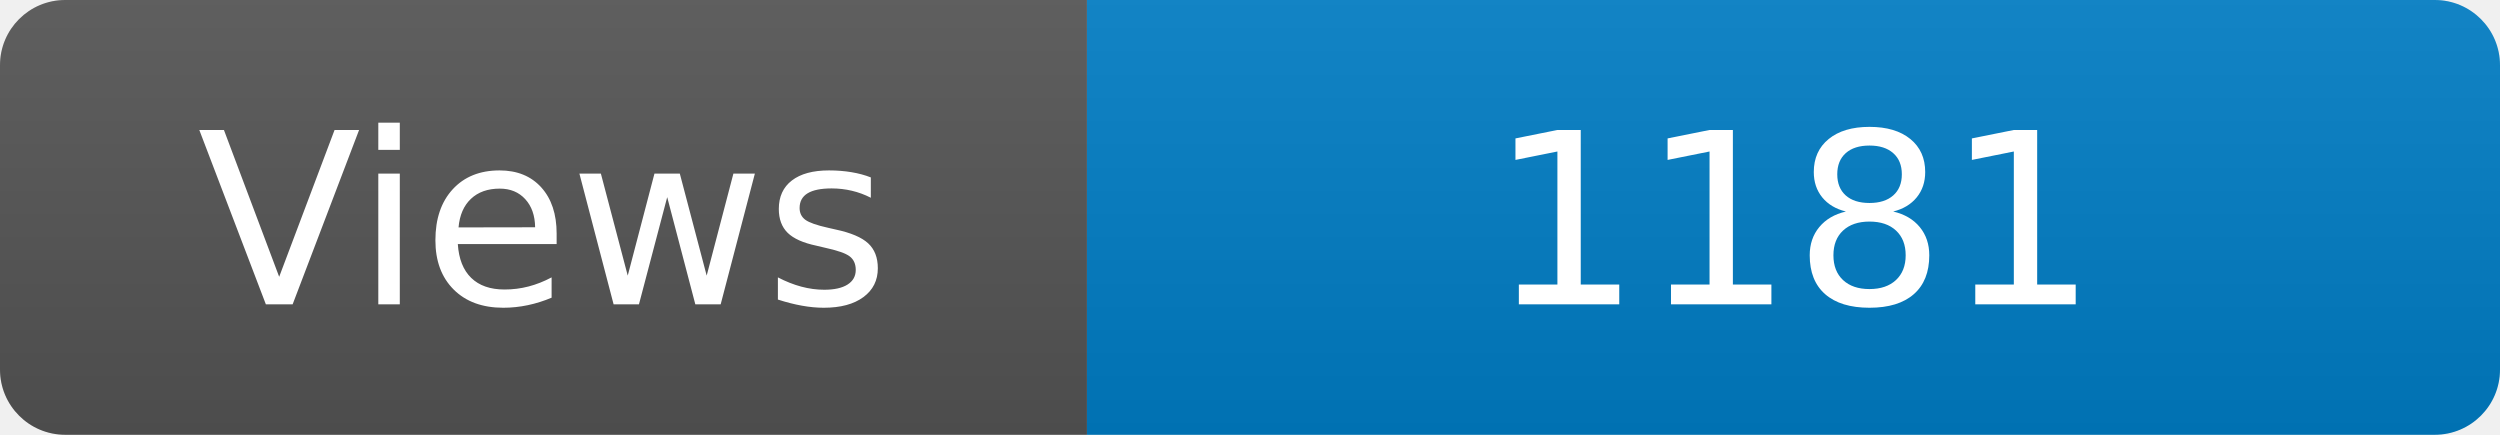
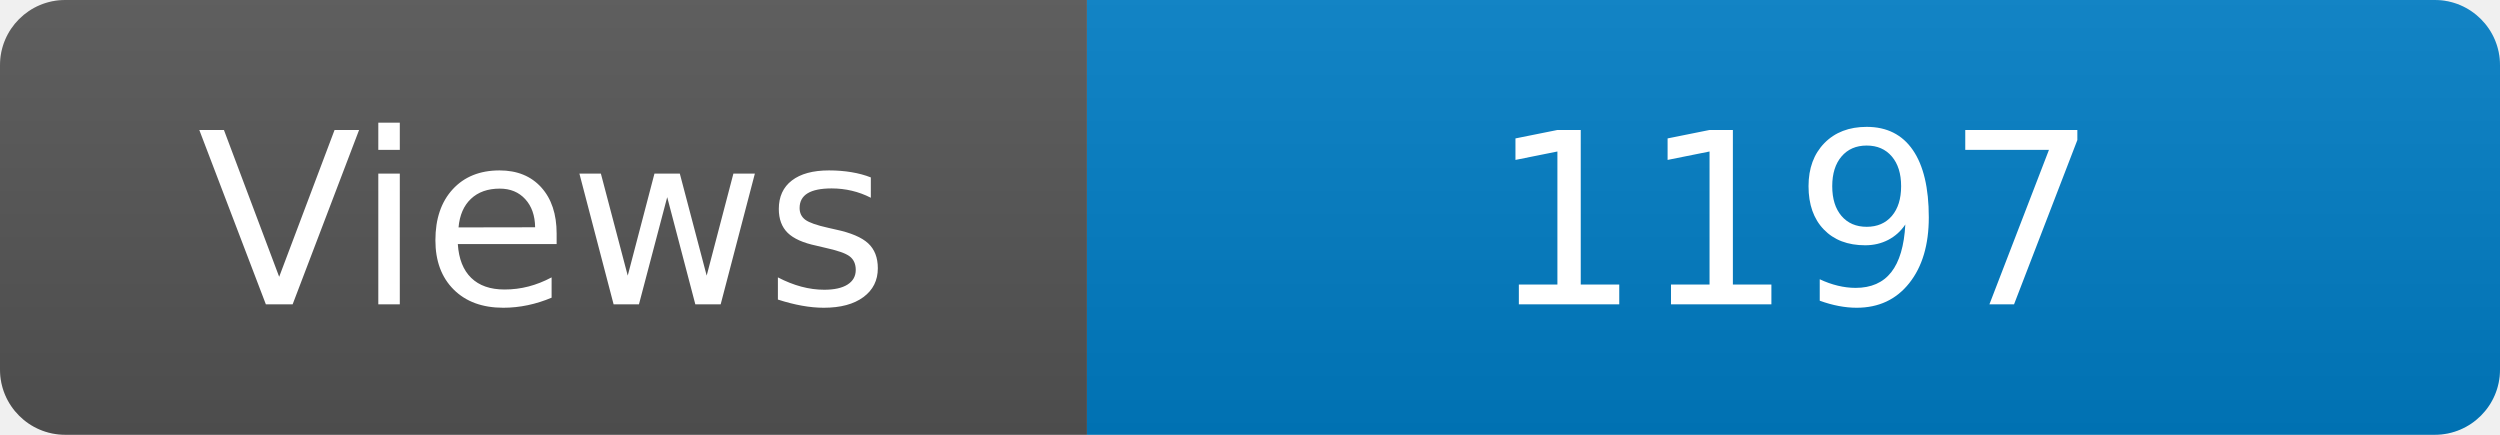
<svg xmlns="http://www.w3.org/2000/svg" width="115" height="20" role="img" aria-label="Maintained?: yes">
  <linearGradient id="s" x2="0" y2="100%">
    <stop offset="0" stop-color="#bbb" stop-opacity=".1" />
    <stop offset="1" stop-opacity=".1" />
  </linearGradient>
  <clipPath id="r">
    <rect width="115" height="20" rx="3" fill="#fff" />
  </clipPath>
  <g clip-path="url(#r)">
    <rect width="50" height="20" fill="#555" />
    <rect x="50" width="160" height="20" fill="#007ec6" />
    <rect width="115" height="20" fill="url(#s)" />
  </g>
  <g fill="#fff" text-anchor="middle" font-family="Verdana,Geneva,DejaVu Sans,sans-serif" font-size="110">
    <text x="250" y="140" transform="scale(.1)" fill="#fff">Views</text>
-     <text x="825" y="140" transform="scale(.1)" fill="#fff">1181</text>
+     <text x="825" y="140" transform="scale(.1)" fill="#fff">1197</text>
  </g>
</svg>
